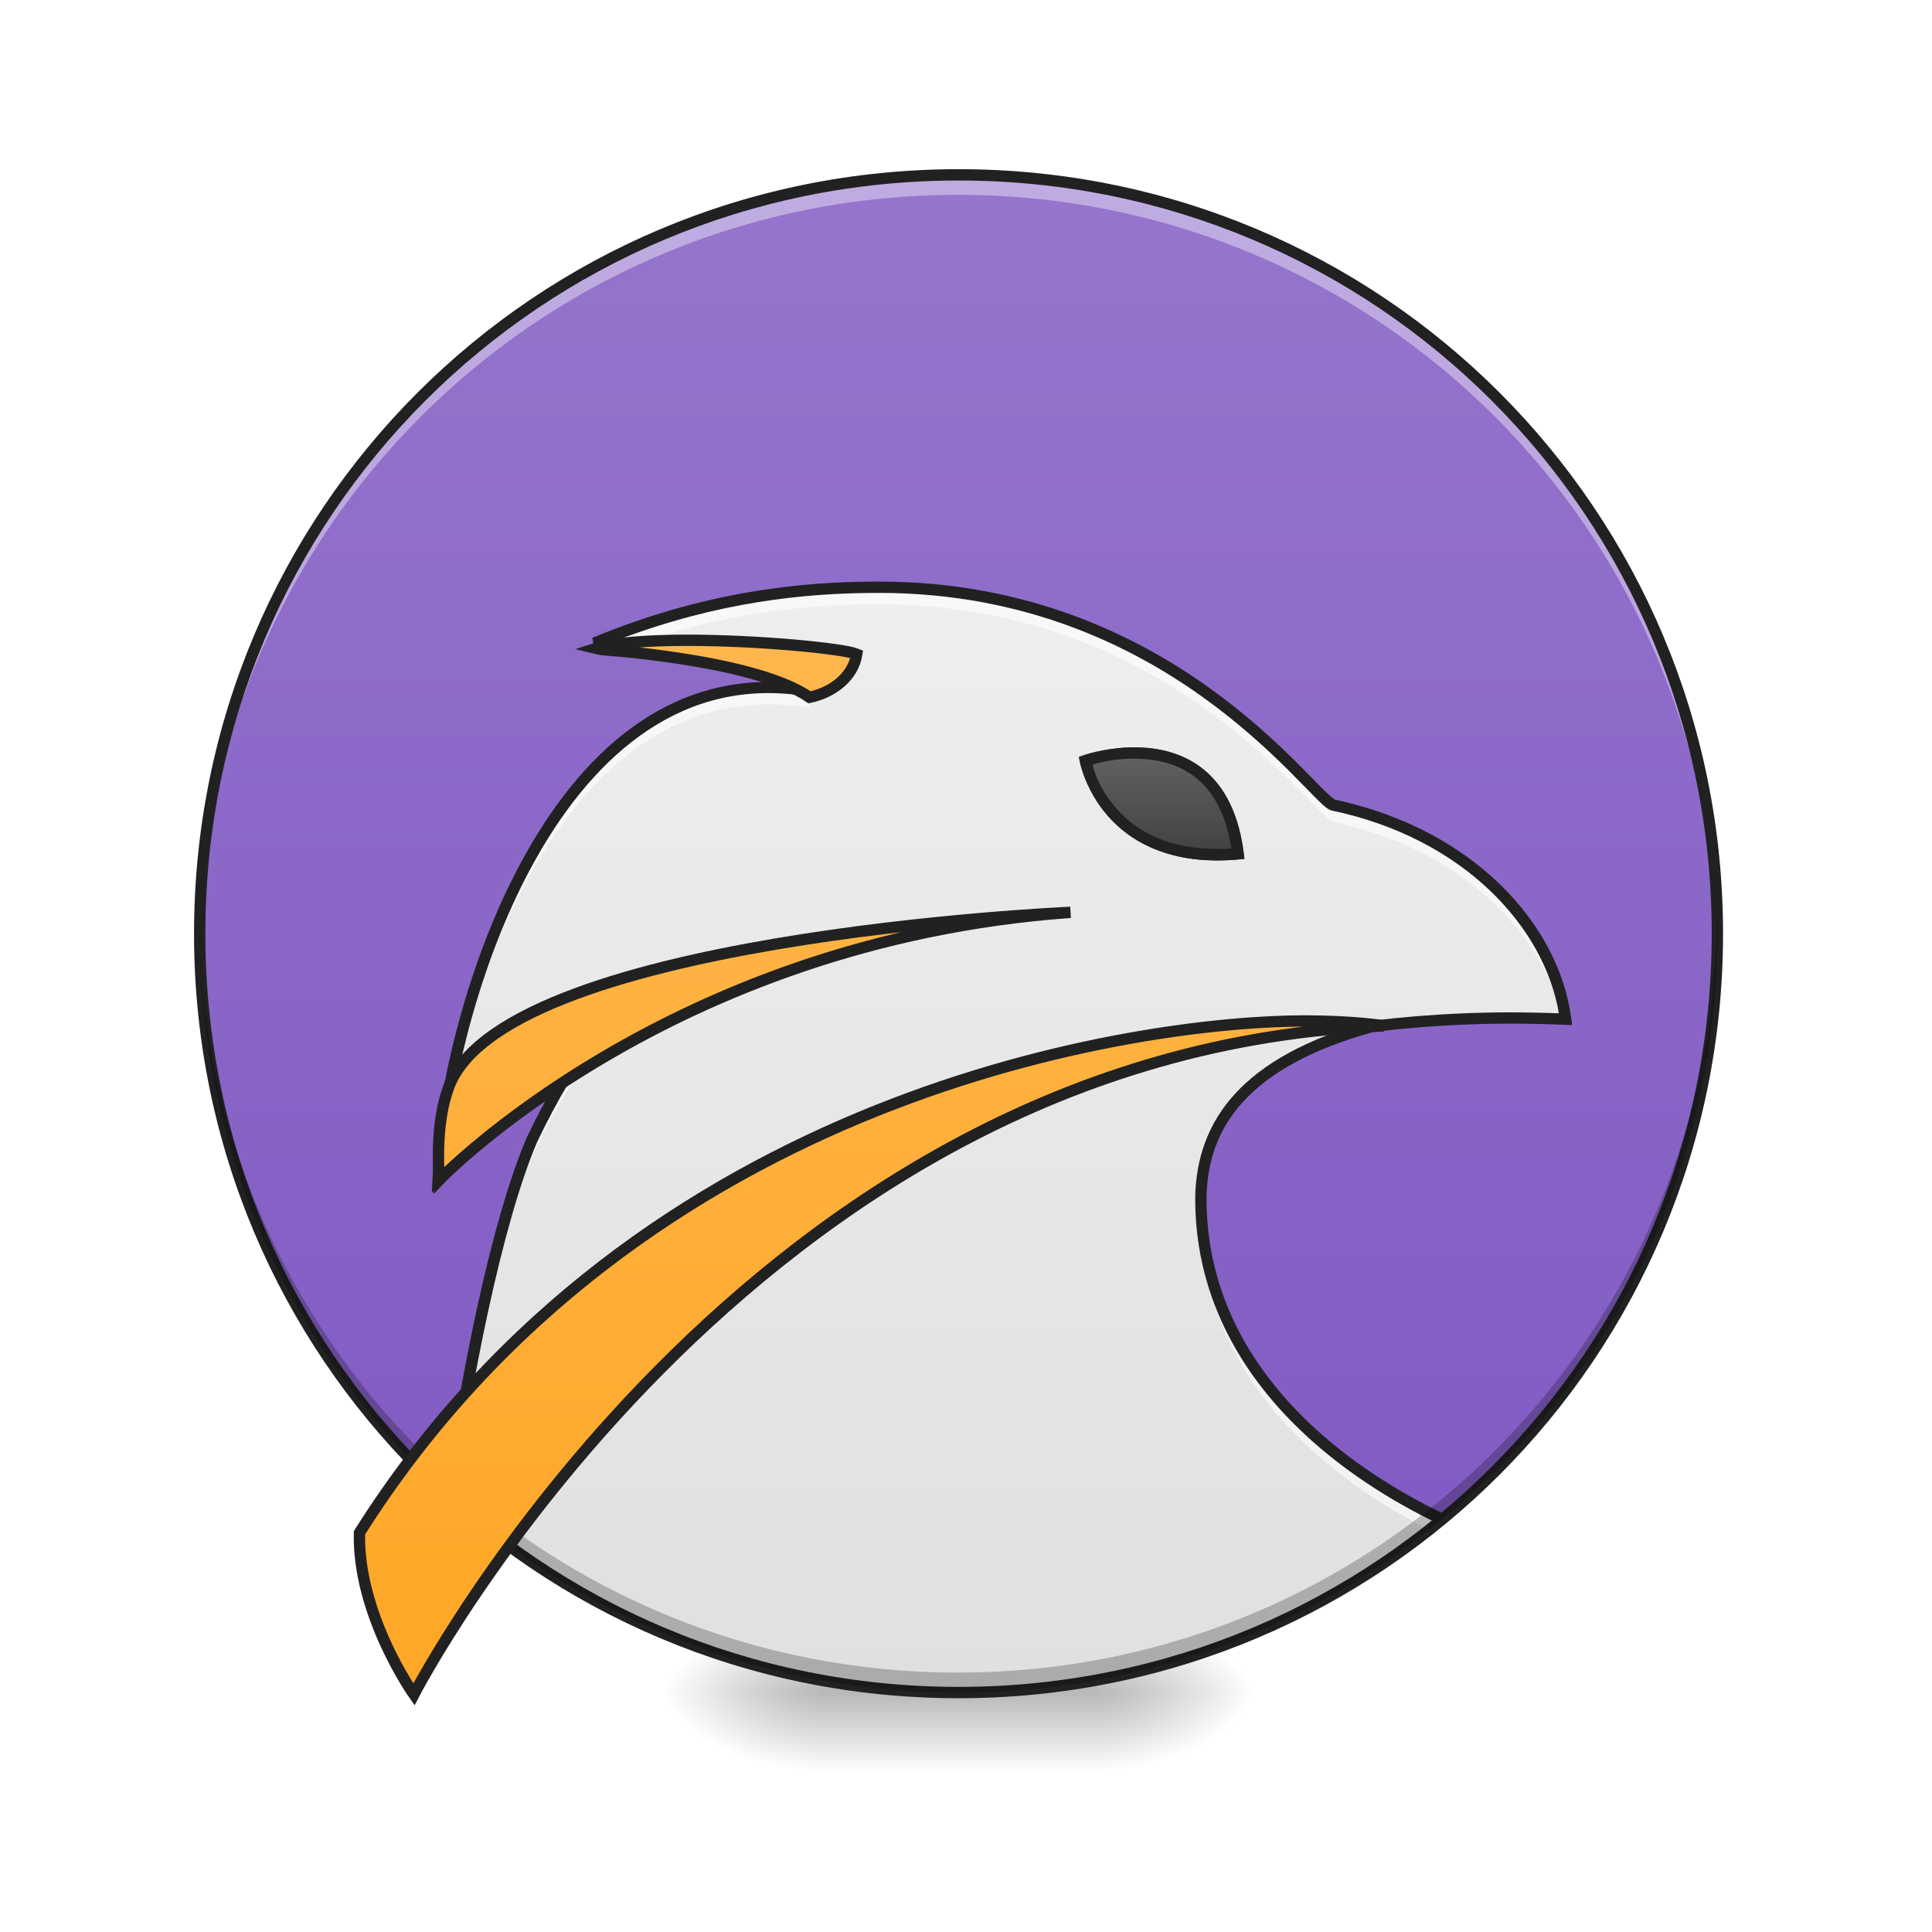
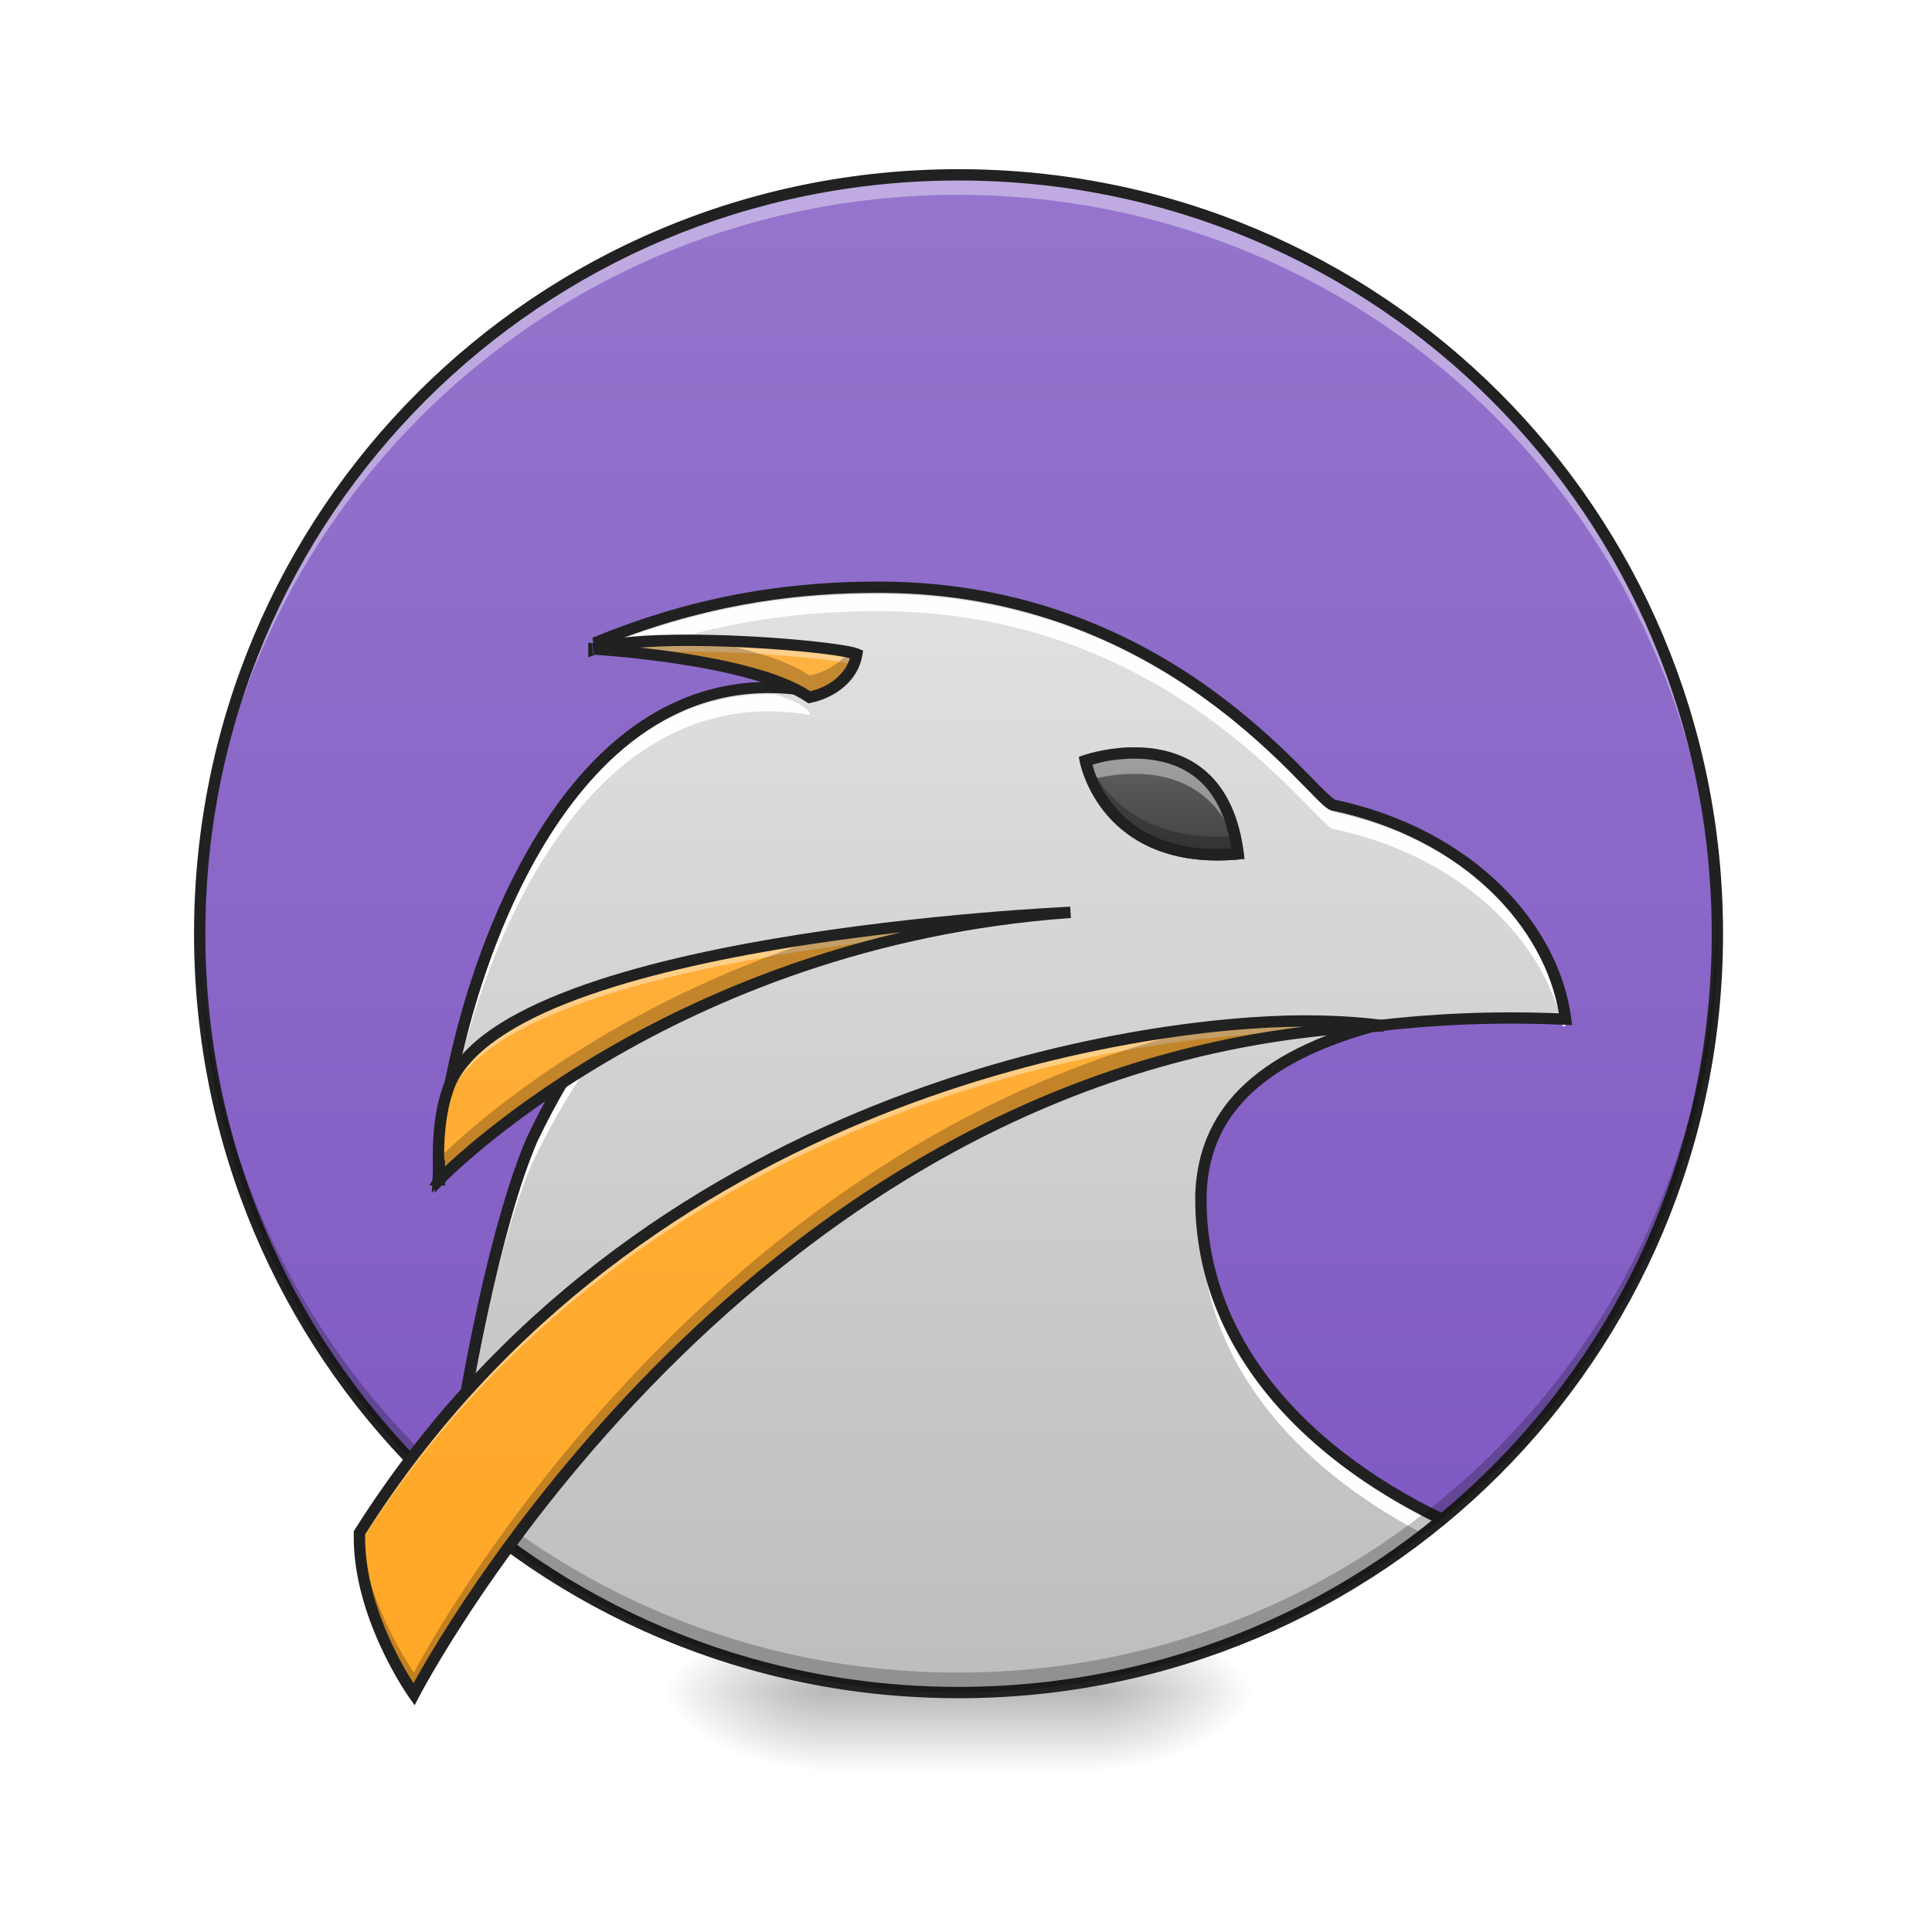
<svg xmlns="http://www.w3.org/2000/svg" width="256pt" height="256pt" viewBox="0 0 256 256" version="1.1">
  <defs>
    <radialGradient id="radial0" gradientUnits="userSpaceOnUse" cx="450.909" cy="189.579" fx="450.909" fy="189.579" r="21.167" gradientTransform="matrix(0.00000139336,-0.62506,-1.125108,-0.000000812309,356.1852,508.7627)">
      <stop offset="0" style="stop-color:rgb(0%,0%,0%);stop-opacity:0.314;" />
      <stop offset="0.222" style="stop-color:rgb(0%,0%,0%);stop-opacity:0.275;" />
      <stop offset="1" style="stop-color:rgb(0%,0%,0%);stop-opacity:0;" />
    </radialGradient>
    <radialGradient id="radial1" gradientUnits="userSpaceOnUse" cx="450.909" cy="189.579" fx="450.909" fy="189.579" r="21.167" gradientTransform="matrix(-0.00000139336,0.62506,1.125108,0.000000812309,-102.1609,-60.21984)">
      <stop offset="0" style="stop-color:rgb(0%,0%,0%);stop-opacity:0.314;" />
      <stop offset="0.222" style="stop-color:rgb(0%,0%,0%);stop-opacity:0.275;" />
      <stop offset="1" style="stop-color:rgb(0%,0%,0%);stop-opacity:0;" />
    </radialGradient>
    <radialGradient id="radial2" gradientUnits="userSpaceOnUse" cx="450.909" cy="189.579" fx="450.909" fy="189.579" r="21.167" gradientTransform="matrix(-0.00000139336,-0.62506,1.125108,-0.000000812309,-102.1609,508.7627)">
      <stop offset="0" style="stop-color:rgb(0%,0%,0%);stop-opacity:0.314;" />
      <stop offset="0.222" style="stop-color:rgb(0%,0%,0%);stop-opacity:0.275;" />
      <stop offset="1" style="stop-color:rgb(0%,0%,0%);stop-opacity:0;" />
    </radialGradient>
    <radialGradient id="radial3" gradientUnits="userSpaceOnUse" cx="450.909" cy="189.579" fx="450.909" fy="189.579" r="21.167" gradientTransform="matrix(0.00000139336,0.62506,-1.125108,0.000000812309,356.1852,-60.21984)">
      <stop offset="0" style="stop-color:rgb(0%,0%,0%);stop-opacity:0.314;" />
      <stop offset="0.222" style="stop-color:rgb(0%,0%,0%);stop-opacity:0.275;" />
      <stop offset="1" style="stop-color:rgb(0%,0%,0%);stop-opacity:0;" />
    </radialGradient>
    <linearGradient id="linear0" gradientUnits="userSpaceOnUse" x1="255.323" y1="233.5" x2="255.323" y2="254.667" gradientTransform="matrix(0.10688,0,0,0.500048,99.72309,107.5103)">
      <stop offset="0" style="stop-color:rgb(0%,0%,0%);stop-opacity:0.275;" />
      <stop offset="1" style="stop-color:rgb(0%,0%,0%);stop-opacity:0;" />
    </linearGradient>
-     <linearGradient id="linear1" gradientUnits="userSpaceOnUse" x1="254" y1="-168.667" x2="254" y2="233.5" gradientTransform="matrix(0.500048,0,0,0.526366,-0.00000424646,111.9493)">
+     <linearGradient id="linear1" gradientUnits="userSpaceOnUse" x1="296.333" y1="-168.667" x2="296.333" y2="213.392" gradientTransform="matrix(0.500048,0,0,0.526366,-0.00000424646,111.9493)">
      <stop offset="0" style="stop-color:rgb(58.431%,45.882%,80.392%);stop-opacity:1;" />
      <stop offset="1" style="stop-color:rgb(49.412%,34.118%,76.078%);stop-opacity:1;" />
    </linearGradient>
-     <linearGradient id="linear2" gradientUnits="userSpaceOnUse" x1="960" y1="1695.118" x2="960" y2="575.118" gradientTransform="matrix(0.132304,0,0,0.132304,0,0)">
-       <stop offset="0" style="stop-color:rgb(87.843%,87.843%,87.843%);stop-opacity:1;" />
+     <linearGradient id="linear2" gradientUnits="userSpaceOnUse" x1="960" y1="1695.118" x2="960" y2="175.118" gradientTransform="matrix(0.132304,0,0,0.132304,0,0)">
+       <stop offset="0" style="stop-color:rgb(74.118%,74.118%,74.118%);stop-opacity:1;" />
      <stop offset="1" style="stop-color:rgb(93.333%,93.333%,93.333%);stop-opacity:1;" />
    </linearGradient>
-     <linearGradient id="linear3" gradientUnits="userSpaceOnUse" x1="960" y1="1695.118" x2="960" y2="655.118">
+     <linearGradient id="linear3" gradientUnits="userSpaceOnUse" x1="960" y1="1695.118" x2="960" y2="175.118" gradientTransform="matrix(0.132304,0,0,0.132304,0,0)">
      <stop offset="0" style="stop-color:rgb(100%,65.49%,14.902%);stop-opacity:1;" />
      <stop offset="1" style="stop-color:rgb(100%,71.765%,30.196%);stop-opacity:1;" />
    </linearGradient>
    <linearGradient id="linear4" gradientUnits="userSpaceOnUse" x1="312.208" y1="11.25" x2="312.208" y2="-15.208" gradientTransform="matrix(0.500048,0,0,0.500048,0,107.5103)">
      <stop offset="0" style="stop-color:rgb(25.882%,25.882%,25.882%);stop-opacity:1;" />
      <stop offset="1" style="stop-color:rgb(38.039%,38.039%,38.039%);stop-opacity:1;" />
    </linearGradient>
  </defs>
  <g id="surface1">
    <path style=" stroke:none;fill-rule:nonzero;fill:url(#radial0);" d="M 145.535 224.27 L 166.703 224.27 L 166.703 213.688 L 145.535 213.688 Z M 145.535 224.27 " />
    <path style=" stroke:none;fill-rule:nonzero;fill:url(#radial1);" d="M 108.488 224.27 L 87.32 224.27 L 87.32 234.855 L 108.488 234.855 Z M 108.488 224.27 " />
    <path style=" stroke:none;fill-rule:nonzero;fill:url(#radial2);" d="M 108.488 224.27 L 87.32 224.27 L 87.32 213.688 L 108.488 213.688 Z M 108.488 224.27 " />
    <path style=" stroke:none;fill-rule:nonzero;fill:url(#radial3);" d="M 145.535 224.27 L 166.703 224.27 L 166.703 234.855 L 145.535 234.855 Z M 145.535 224.27 " />
    <path style=" stroke:none;fill-rule:nonzero;fill:url(#linear0);" d="M 108.488 221.625 L 145.535 221.625 L 145.535 234.855 L 108.488 234.855 Z M 108.488 221.625 " />
    <path style=" stroke:none;fill-rule:nonzero;fill:url(#linear1);" d="M 127.012 23.168 C 182.547 23.168 227.562 68.188 227.562 123.719 C 227.562 179.254 182.547 224.27 127.012 224.27 C 71.48 224.27 26.461 179.254 26.461 123.719 C 26.461 68.188 71.48 23.168 127.012 23.168 Z M 127.012 23.168 " />
+     <path style=" stroke:none;fill-rule:evenodd;fill:url(#linear2);" d="M 115.539 77.809 C 102.984 77.84 90.383 80.332 78.785 85.203 C 88.188 86.316 98.277 86.305 106.828 90.766 C 101.613 91.105 89.188 91.438 83.234 97.719 C 68.207 110.359 61.805 130.258 58.746 149.039 C 58.336 152.254 57.082 158.625 60.492 152.715 C 65.742 146.609 70.422 139.676 77.094 135.051 C 83.57 134.395 73.543 142.238 73.098 145.91 C 65.477 160.367 63.234 176.879 60.398 192.781 C 60.434 194.555 60.066 196.504 59.648 198.492 C 77.453 214.531 101.051 224.27 127.012 224.27 C 151.406 224.27 173.719 215.672 191.094 201.324 C 177.066 194.641 164.445 183.844 160.328 168.5 C 157.719 159.539 158.941 148.375 167.188 142.723 C 178.121 134.188 192.617 134.824 205.73 134.984 C 209.641 132.695 203.164 123.371 200.184 119.77 C 194.109 112.855 185.508 108.512 176.574 106.652 C 166.59 96.492 155.438 86.844 141.715 82.164 C 133.734 79.258 125.242 77.832 116.754 77.812 C 116.352 77.809 115.945 77.809 115.539 77.809 Z M 115.539 77.809 " />
    <path style=" stroke:none;fill-rule:nonzero;fill:rgb(100%,100%,100%);fill-opacity:0.392;" d="M 127.012 23.168 C 72.082 23.168 27.711 66.777 26.488 121.406 C 29.059 68.023 72.879 25.816 126.918 25.816 C 182.625 25.816 227.469 70.66 227.469 126.367 C 227.469 127.141 227.461 127.91 227.441 128.68 C 227.523 127.035 227.562 125.383 227.562 123.719 C 227.562 68.016 182.719 23.168 127.012 23.168 Z M 127.012 23.168 " />
-     <path style=" stroke:none;fill-rule:evenodd;fill:url(#linear2);" d="M 115.539 77.809 C 102.984 77.84 90.383 80.332 78.785 85.203 C 88.188 86.316 98.277 86.305 106.828 90.766 C 101.613 91.105 89.188 91.438 83.234 97.719 C 68.207 110.359 61.805 130.258 58.746 149.039 C 58.336 152.254 57.082 158.625 60.492 152.715 C 65.742 146.609 70.422 139.676 77.094 135.051 C 83.57 134.395 73.543 142.238 73.098 145.91 C 65.477 160.367 63.234 176.879 60.398 192.781 C 60.434 194.555 60.066 196.504 59.648 198.492 C 77.453 214.531 101.051 224.27 127.012 224.27 C 151.406 224.27 173.719 215.672 191.094 201.324 C 177.066 194.641 164.445 183.844 160.328 168.5 C 157.719 159.539 158.941 148.375 167.188 142.723 C 178.121 134.188 192.617 134.824 205.73 134.984 C 209.641 132.695 203.164 123.371 200.184 119.77 C 194.109 112.855 185.508 108.512 176.574 106.652 C 166.59 96.492 155.438 86.844 141.715 82.164 C 133.734 79.258 125.242 77.832 116.754 77.812 C 116.352 77.809 115.945 77.809 115.539 77.809 Z M 115.539 77.809 " />
-     <path style=" stroke:none;fill-rule:evenodd;fill:rgb(100%,100%,100%);fill-opacity:0.588;" d="M 116.754 77.812 L 116.762 77.812 C 105.758 77.766 93.133 79.266 78.785 85.203 C 80.453 85.332 82.031 85.473 83.539 85.617 C 95.941 81.195 106.992 80.016 116.762 80.059 L 116.754 80.059 C 154.812 80.191 173.426 107.398 176.574 108.898 C 193.785 112.52 204.504 123.77 207.055 135.035 C 207.188 135.039 207.32 135.043 207.457 135.051 C 205.91 123.066 194.938 110.52 176.574 106.652 C 173.426 105.152 154.812 77.945 116.754 77.812 Z M 101.984 91.09 C 71.844 90.945 59.125 135.352 58.086 155.75 C 58.086 155.75 58.227 155.57 58.262 155.527 C 60.25 132.949 74.594 88.188 107.391 93.82 C 107.195 92.98 105.715 92.035 102.73 91.102 C 102.48 91.098 102.23 91.094 101.984 91.09 Z M 78.488 137.277 C 75.309 141.754 72.742 146.301 70.516 150.961 C 65.801 161.879 61.645 183.074 59.586 198.434 C 59.676 198.516 59.77 198.602 59.859 198.684 C 62 183.531 66.004 163.66 70.516 153.207 C 73.113 147.773 76.172 142.488 80.125 137.297 C 79.367 137.5 78.914 137.383 78.488 137.277 Z M 159.145 160.164 C 159.137 160.328 159.129 160.492 159.125 160.656 C 158.91 180.996 173.879 194.848 189.363 202.719 C 189.945 202.262 190.52 201.797 191.09 201.328 C 175.461 193.84 159.805 180.289 159.145 160.164 Z M 159.145 160.164 " />
+     <path style=" stroke:none;fill-rule:evenodd;fill:rgb(100%,100%,100%);fill-opacity:0.976;" d="M 116.754 78.734 L 116.762 78.738 C 105.758 78.688 93.133 80.188 78.785 86.125 C 80.453 86.254 82.031 86.395 83.539 86.543 C 95.941 82.117 106.992 80.938 116.762 80.98 L 116.754 80.98 C 154.812 81.113 173.426 108.32 176.574 109.82 C 193.785 113.441 204.504 124.691 207.055 135.957 C 207.188 135.961 207.32 135.965 207.457 135.973 C 205.91 123.988 194.938 111.441 176.574 107.574 C 173.426 106.074 154.812 78.867 116.754 78.734 Z M 101.984 92.012 C 71.844 91.867 59.125 136.273 58.086 156.676 C 58.086 156.676 58.227 156.492 58.262 156.449 C 60.25 133.871 74.594 89.109 107.391 94.746 C 107.195 93.906 105.715 92.957 102.73 92.027 C 102.48 92.02 102.23 92.016 101.984 92.012 Z M 78.488 138.199 C 75.309 142.676 72.742 147.223 70.516 151.883 C 65.801 162.801 61.645 183.996 59.586 199.355 C 59.676 199.441 59.77 199.523 59.859 199.605 C 62 184.453 66.004 164.582 70.516 154.129 C 73.113 148.695 76.172 143.41 80.125 138.219 C 79.367 138.422 78.914 138.309 78.488 138.199 Z M 159.145 161.09 C 159.137 161.25 159.129 161.414 159.125 161.578 C 158.91 181.918 173.879 195.77 189.363 203.645 C 189.945 203.184 190.52 202.719 191.09 202.25 C 175.461 194.762 159.805 181.211 159.145 161.09 Z M 159.145 161.09 " />
    <path style=" stroke:none;fill-rule:nonzero;fill:rgb(12.941%,12.941%,12.941%);fill-opacity:1;" d="M 116.758 77.062 C 105.688 77.016 92.945 78.531 78.496 84.512 L 78.727 85.953 C 88.539 86.715 95.543 87.785 100.109 88.91 C 102.273 89.441 103.875 89.992 104.961 90.504 C 97.352 89.77 90.711 91.742 85.066 95.477 C 78.801 99.621 73.738 105.898 69.734 113.008 C 61.719 127.227 57.895 144.789 57.336 155.715 L 57.215 158.094 L 58.676 156.211 C 58.676 156.211 62.422 151.395 66.66 146.41 C 68.777 143.918 71.023 141.383 72.969 139.398 C 73.945 138.406 74.844 137.555 75.609 136.918 C 76.371 136.281 77.023 135.867 77.34 135.758 C 77.797 135.598 77.91 135.66 78.332 135.766 C 78.41 135.785 78.535 135.797 78.629 135.816 C 75.074 140.664 72.25 145.59 69.84 150.637 L 69.832 150.648 L 69.828 150.664 C 65.09 161.637 60.98 182.469 58.906 197.816 C 59.359 198.23 59.812 198.645 60.27 199.051 C 62.305 183.703 66.508 162.148 71.199 151.27 C 73.777 145.879 76.809 140.648 80.723 135.504 L 82.055 133.754 L 79.93 134.324 C 79.324 134.488 79.109 134.414 78.695 134.312 C 78.281 134.207 77.625 134.07 76.848 134.34 L 76.848 134.344 C 76.16 134.582 75.473 135.078 74.648 135.766 C 73.824 136.453 72.895 137.336 71.898 138.348 C 69.906 140.379 67.648 142.93 65.516 145.441 C 62.59 148.883 60.406 151.609 59.008 153.379 C 59.953 142.633 63.75 126.68 71.039 113.746 C 74.969 106.777 79.898 100.691 85.895 96.727 C 91.891 92.762 98.934 90.883 107.262 92.316 L 108.371 92.508 L 108.121 91.41 C 107.902 90.453 107.062 89.859 105.816 89.242 C 104.57 88.629 102.816 88.031 100.469 87.453 C 96.309 86.43 90.164 85.484 81.988 84.742 C 95.031 79.805 106.578 78.52 116.758 78.566 L 116.758 78.562 C 135.605 78.633 149.605 85.391 159.32 92.332 C 164.176 95.801 167.957 99.316 170.723 102.062 C 172.105 103.438 173.234 104.621 174.129 105.516 C 175.023 106.414 175.59 107.016 176.254 107.328 L 176.332 107.367 L 176.422 107.387 C 194.066 111.102 204.648 122.926 206.559 134.27 C 197.625 133.926 189.758 134.305 181.789 135.242 L 181.734 135.25 L 181.68 135.266 C 172.984 137.668 167.227 141.004 163.594 144.992 C 159.965 148.98 158.516 153.605 158.375 158.391 L 158.375 158.402 C 158.238 171.297 164.113 181.66 172.32 189.52 C 177.699 194.672 184.074 198.758 190.457 201.844 C 190.883 201.496 191.305 201.148 191.727 200.797 C 185.254 197.727 178.762 193.617 173.355 188.438 C 165.371 180.785 159.746 170.852 159.875 158.426 C 160.008 153.914 161.328 149.707 164.703 146 C 168.074 142.301 173.543 139.078 182.023 136.727 C 190.18 135.77 198.203 135.398 207.426 135.797 L 208.316 135.836 L 208.199 134.953 C 206.609 122.621 195.406 109.91 176.867 105.953 C 176.719 105.871 176.047 105.316 175.191 104.457 C 174.316 103.582 173.18 102.391 171.781 101 C 168.98 98.223 165.137 94.645 160.191 91.109 C 150.297 84.039 135.965 77.129 116.758 77.062 Z M 116.758 77.062 " />
    <path style=" stroke:none;fill-rule:nonzero;fill:rgb(12.941%,12.941%,12.941%);fill-opacity:1;" d="M 127.012 22.418 C 70.902 22.418 25.711 67.613 25.711 123.719 C 25.711 179.828 70.902 225.023 127.012 225.023 C 183.121 225.023 228.312 179.828 228.312 123.719 C 228.312 67.613 183.121 22.418 127.012 22.418 Z M 127.012 23.918 C 182.316 23.918 226.812 68.418 226.812 123.719 C 226.812 179.023 182.316 223.52 127.012 223.52 C 71.711 223.52 27.211 179.023 27.211 123.719 C 27.211 68.418 71.711 23.918 127.012 23.918 Z M 127.012 23.918 " />
    <path style=" stroke:none;fill-rule:nonzero;fill:rgb(0%,0%,0%);fill-opacity:0.235;" d="M 127.012 224.27 C 72.082 224.27 27.711 180.66 26.488 126.035 C 29.059 179.418 72.879 221.625 126.918 221.625 C 182.625 221.625 227.469 176.781 227.469 121.074 C 227.469 120.301 227.461 119.531 227.441 118.762 C 227.523 120.402 227.562 122.059 227.562 123.719 C 227.562 179.426 182.719 224.27 127.012 224.27 Z M 127.012 224.27 " />
-     <path style="fill-rule:evenodd;fill:url(#linear3);stroke-width:11.339;stroke-linecap:butt;stroke-linejoin:miter;stroke:rgb(12.941%,12.941%,12.941%);stroke-opacity:1;stroke-miterlimit:4;" d="M 687.129 641.248 C 649.042 641.277 614.292 643.669 594.835 650.017 C 594.924 650.046 753.973 659.287 810.779 698.349 C 834.517 693.477 854.653 677.239 858.078 655.124 C 844.703 649.574 759.878 641.159 687.129 641.248 Z M 594.835 650.017 L 594.835 650.046 C 594.835 650.046 594.835 650.046 594.835 650.017 Z M 1072.132 913.732 C 1072.132 913.732 493.919 938.473 447.949 1093.094 C 435.165 1130.266 440.007 1181.61 440.007 1181.639 C 440.066 1181.58 669.946 942.312 1072.132 913.732 Z M 440.007 1181.639 Z M 1306.913 1022.501 C 1144.556 1022.442 639.978 1091.618 359.995 1535.109 C 357.987 1617.07 414.527 1696.964 414.527 1696.964 C 414.527 1696.964 747.921 1051.494 1385.98 1027.431 C 1385.98 1027.431 1356.603 1022.53 1306.913 1022.501 Z M 1306.913 1022.501 " transform="matrix(0.132304,0,0,0.132304,0,0)" />
+     <path style=" stroke:none;fill-rule:evenodd;fill:url(#linear3);" d="M 90.91 84.84 C 85.871 84.844 81.273 85.16 78.699 86 C 78.711 86.004 99.754 87.227 107.27 92.395 C 110.41 91.75 113.074 89.602 113.527 86.676 C 111.758 85.941 100.535 84.828 90.91 84.84 Z M 78.699 86 L 78.699 86.004 C 78.699 86.004 78.699 86.004 78.699 86 Z M 141.848 120.891 C 141.848 120.891 65.348 124.164 59.266 144.621 C 57.574 149.539 58.215 156.332 58.215 156.336 C 58.223 156.328 88.637 124.672 141.848 120.891 Z M 58.215 156.336 Z M 172.91 135.281 C 151.43 135.273 84.672 144.426 47.629 203.102 C 47.363 213.945 54.844 224.516 54.844 224.516 C 54.844 224.516 98.953 139.117 183.371 135.934 C 183.371 135.934 179.484 135.285 172.91 135.281 Z M 172.91 135.281 " />
    <path style=" stroke:none;fill-rule:evenodd;fill:url(#linear4);" d="M 149.57 99.035 C 146.164 99.156 143.57 100.078 143.57 100.078 L 142.961 100.289 L 143.078 100.922 C 143.078 100.922 143.758 104.613 146.746 108.062 C 149.734 111.508 155.098 114.715 164.125 113.883 L 164.898 113.812 L 164.801 113.043 C 164.203 108.266 162.582 104.992 160.445 102.828 C 158.305 100.664 155.68 99.641 153.18 99.242 C 151.93 99.043 150.707 98.992 149.57 99.035 Z M 149.57 99.035 " />
+     <path style=" stroke:none;fill-rule:evenodd;fill:rgb(100%,100%,100%);fill-opacity:0.392;" d="M 150.438 99.023 C 150.145 99.02 149.855 99.023 149.57 99.035 C 146.164 99.156 143.57 100.078 143.57 100.078 L 142.961 100.289 L 143.078 100.922 C 143.078 100.922 143.277 101.977 143.914 103.484 C 144.707 103.238 146.871 102.648 149.57 102.551 C 150.707 102.512 151.93 102.559 153.18 102.758 C 155.68 103.156 158.305 104.18 160.445 106.344 C 162.152 108.074 163.531 110.516 164.32 113.863 L 164.898 113.812 L 164.801 113.043 C 164.203 108.266 162.582 104.992 160.445 102.828 C 158.305 100.664 155.68 99.641 153.18 99.242 C 152.242 99.094 151.32 99.027 150.438 99.023 Z M 150.438 99.023 " />
+     <path style=" stroke:none;fill-rule:evenodd;fill:rgb(0%,0%,0%);fill-opacity:0.235;" d="M 143.777 100.008 C 143.656 100.047 143.57 100.078 143.57 100.078 L 142.961 100.289 L 143.078 100.922 C 143.078 100.922 143.758 104.613 146.746 108.062 C 149.734 111.508 155.098 114.715 164.125 113.883 L 164.898 113.812 L 164.801 113.043 C 164.699 112.219 164.562 111.441 164.402 110.703 L 164.125 110.73 C 155.098 111.559 149.734 108.355 146.746 104.906 C 145.238 103.168 144.32 101.367 143.777 100.008 Z M 143.777 100.008 " />
    <path style=" stroke:none;fill-rule:evenodd;fill:rgb(12.941%,12.941%,12.941%);fill-opacity:1;" d="M 149.57 99.035 C 146.164 99.156 143.57 100.078 143.57 100.078 L 142.961 100.289 L 143.078 100.922 C 143.078 100.922 143.758 104.613 146.746 108.062 C 149.734 111.508 155.098 114.715 164.125 113.883 L 164.898 113.812 L 164.801 113.043 C 164.203 108.266 162.582 104.992 160.445 102.828 C 158.305 100.664 155.68 99.641 153.18 99.242 C 151.93 99.043 150.707 98.992 149.57 99.035 Z M 149.641 100.535 C 150.688 100.5 151.809 100.543 152.941 100.723 C 155.211 101.086 157.504 101.984 159.379 103.883 C 161.133 105.656 162.52 108.383 163.16 112.422 C 155.074 112.949 150.508 110.105 147.883 107.078 C 145.613 104.465 144.973 102.156 144.77 101.324 C 145.418 101.125 147.043 100.633 149.641 100.535 Z M 149.641 100.535 " />
+     <path style=" stroke:none;fill-rule:evenodd;fill:rgb(100%,100%,100%);fill-opacity:0.392;" d="M 90.91 84.84 C 85.871 84.844 81.273 85.16 78.699 86 C 78.703 86.004 81.18 86.148 84.738 86.543 C 86.629 86.406 88.727 86.348 90.91 86.344 C 99.984 86.332 110.48 87.324 113.129 88.051 C 113.316 87.617 113.453 87.156 113.527 86.676 C 111.758 85.941 100.535 84.828 90.91 84.84 Z M 78.699 86 L 78.699 86.004 C 78.699 86.004 78.699 86.004 78.699 86 Z M 141.848 120.891 C 141.848 120.891 65.348 124.164 59.266 144.621 C 58.191 147.738 58.059 151.602 58.102 154.02 C 58.145 151.676 58.395 148.656 59.266 146.129 C 63.191 132.918 96.48 126.875 119.574 124.25 C 126.477 122.641 133.906 121.457 141.848 120.891 Z M 172.91 135.281 C 151.43 135.273 84.672 144.426 47.629 203.102 C 47.617 203.598 47.621 204.098 47.641 204.59 C 84.555 146.137 150.957 136.844 172.676 136.789 C 176.164 136.359 179.73 136.07 183.371 135.934 C 183.371 135.934 179.484 135.285 172.91 135.281 Z M 172.91 135.281 " />
+     <path style=" stroke:none;fill-rule:evenodd;fill:rgb(0%,0%,0%);fill-opacity:0.235;" d="M 90.91 84.84 C 85.871 84.844 81.273 85.16 78.699 86 C 78.711 86.004 99.754 87.227 107.27 92.395 C 110.41 91.75 113.074 89.602 113.527 86.676 C 113.305 86.582 112.93 86.484 112.43 86.383 C 111.277 87.957 109.383 89.074 107.27 89.508 C 104.082 87.316 98.465 85.836 93.051 84.855 C 92.332 84.844 91.617 84.84 90.91 84.84 Z M 78.699 86 L 78.699 86.004 C 78.699 86.004 78.699 86.004 78.699 86 Z M 141.848 120.891 C 141.848 120.891 127.012 121.527 109.887 123.984 C 76.641 134.27 58.223 153.441 58.215 153.445 L 58.215 153.449 C 58.215 153.449 58.215 153.445 58.215 153.445 C 58.215 153.445 58.156 152.824 58.121 151.832 C 58.035 154.387 58.215 156.332 58.215 156.336 C 58.223 156.328 88.637 124.672 141.848 120.891 Z M 58.215 156.336 Z M 172.91 135.281 C 169.672 135.281 165.406 135.488 160.371 136.043 C 90.961 151.707 54.844 221.625 54.844 221.625 C 54.844 221.625 48.578 212.773 47.719 202.961 C 47.691 203.008 47.66 203.055 47.629 203.102 C 47.363 213.945 54.844 224.512 54.844 224.512 C 54.844 224.512 98.953 139.117 183.371 135.934 C 183.371 135.934 179.484 135.285 172.91 135.281 Z M 172.91 135.281 " />
+     <path style=" stroke:none;fill-rule:evenodd;fill:rgb(12.941%,12.941%,12.941%);fill-opacity:1;" d="M 90.91 84.09 C 85.941 84.094 81.434 84.375 78.648 85.238 L 77.949 85.148 L 77.949 87.109 L 78.82 86.762 C 78.844 86.762 78.859 86.762 78.891 86.766 C 79.047 86.777 79.273 86.793 79.566 86.812 C 80.152 86.855 81 86.926 82.043 87.02 C 84.121 87.215 86.977 87.531 90.059 88.004 C 96.219 88.949 103.332 90.602 106.844 93.016 L 107.109 93.195 L 107.422 93.133 C 110.801 92.438 113.754 90.102 114.27 86.789 L 114.359 86.207 L 113.812 85.98 C 113.176 85.719 112.18 85.547 110.707 85.336 C 109.234 85.125 107.355 84.918 105.23 84.73 C 100.98 84.359 95.75 84.082 90.91 84.09 Z M 78.418 85.305 L 78.473 85.344 L 78.652 86.703 L 78.605 86.742 L 78.418 85.309 C 78.605 85.23 78.602 85.234 78.418 85.305 Z M 90.914 85.59 C 95.695 85.582 100.891 85.859 105.102 86.227 C 107.203 86.41 109.062 86.617 110.496 86.82 C 111.445 86.957 112.125 87.094 112.617 87.211 C 111.977 89.355 109.906 90.992 107.379 91.59 C 103.328 88.961 96.375 87.457 90.285 86.52 C 88.285 86.215 86.48 85.992 84.82 85.809 C 86.691 85.672 88.742 85.59 90.914 85.59 Z M 141.812 120.141 C 141.812 120.141 141.793 120.145 141.793 120.145 C 141.73 120.145 122.621 120.965 102.711 124.348 C 92.738 126.039 82.57 128.371 74.457 131.586 C 66.352 134.801 60.199 138.879 58.551 144.395 C 57.668 146.977 57.406 149.953 57.355 152.305 C 57.309 154.398 57.426 155.836 57.453 156.148 L 56.891 157.086 L 57.531 157.086 L 57.621 158.031 L 58.531 157.086 L 58.965 157.086 L 58.965 156.645 C 59.008 156.602 59.039 156.57 59.098 156.512 C 59.328 156.281 59.676 155.945 60.141 155.512 C 61.066 154.648 62.449 153.406 64.277 151.906 C 67.938 148.898 73.371 144.844 80.461 140.676 C 94.637 132.332 115.434 123.52 141.898 121.641 Z M 119.414 123.531 C 103.109 127.328 89.754 133.469 79.699 139.383 C 72.531 143.598 67.035 147.695 63.328 150.746 C 61.473 152.27 60.062 153.531 59.117 154.418 C 59.051 154.48 59.027 154.504 58.965 154.562 L 58.965 153.621 L 58.871 153.773 C 58.863 153.293 58.844 152.918 58.855 152.336 C 58.906 150.066 59.172 147.195 59.973 144.867 L 59.98 144.852 L 59.984 144.836 C 61.383 140.129 67.066 136.133 75.012 132.98 C 82.953 129.832 93.047 127.508 102.961 125.824 C 108.676 124.855 114.262 124.117 119.414 123.531 Z M 172.91 134.531 C 162.062 134.527 139.938 136.824 115.824 146.488 C 91.711 156.156 65.613 173.207 46.996 202.703 L 46.887 202.879 L 46.879 203.086 C 46.602 214.285 54.23 224.949 54.23 224.949 L 54.945 225.953 L 55.512 224.859 C 55.512 224.859 99.477 139.848 183.398 136.68 L 183.496 135.191 C 183.496 135.191 179.535 134.535 172.91 134.531 Z M 172.738 136.039 C 100.164 144.879 60.016 213.543 54.793 223.035 C 53.25 220.641 48.242 212.215 48.383 203.32 C 66.797 174.254 92.539 157.438 116.383 147.883 C 140.168 138.348 162.051 136.055 172.738 136.039 Z M 172.738 136.039 " />
  </g>
</svg>
